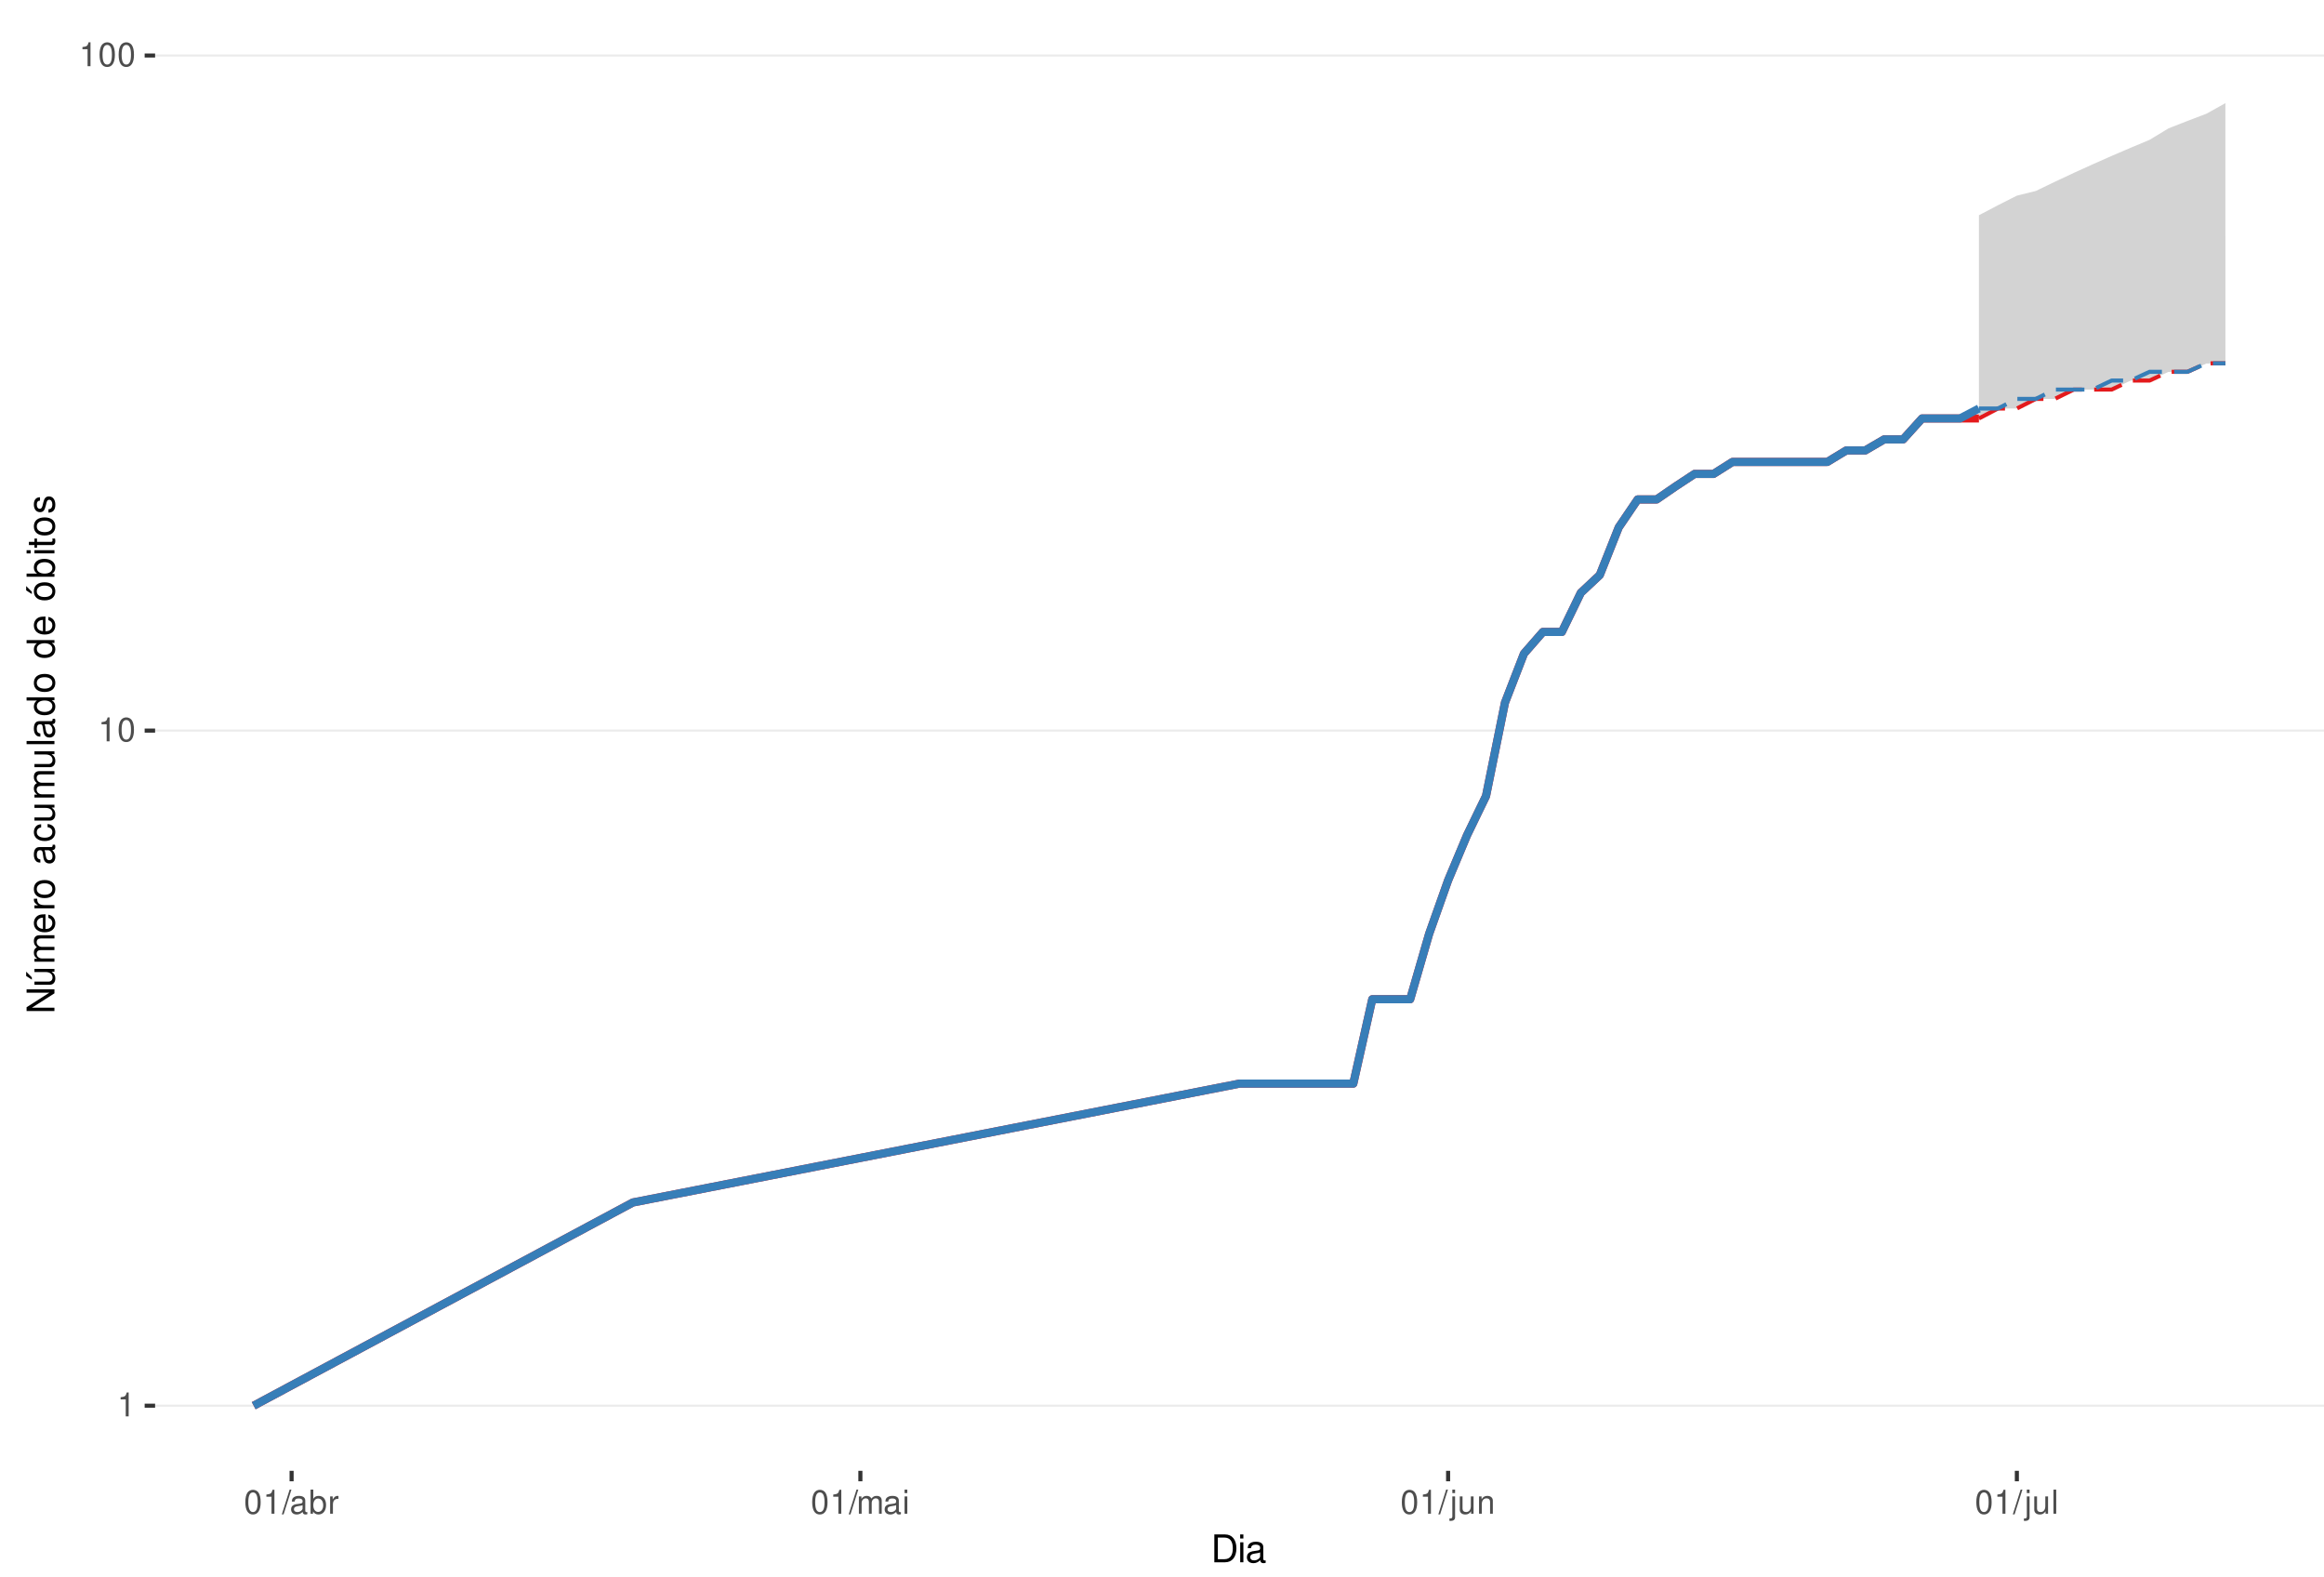
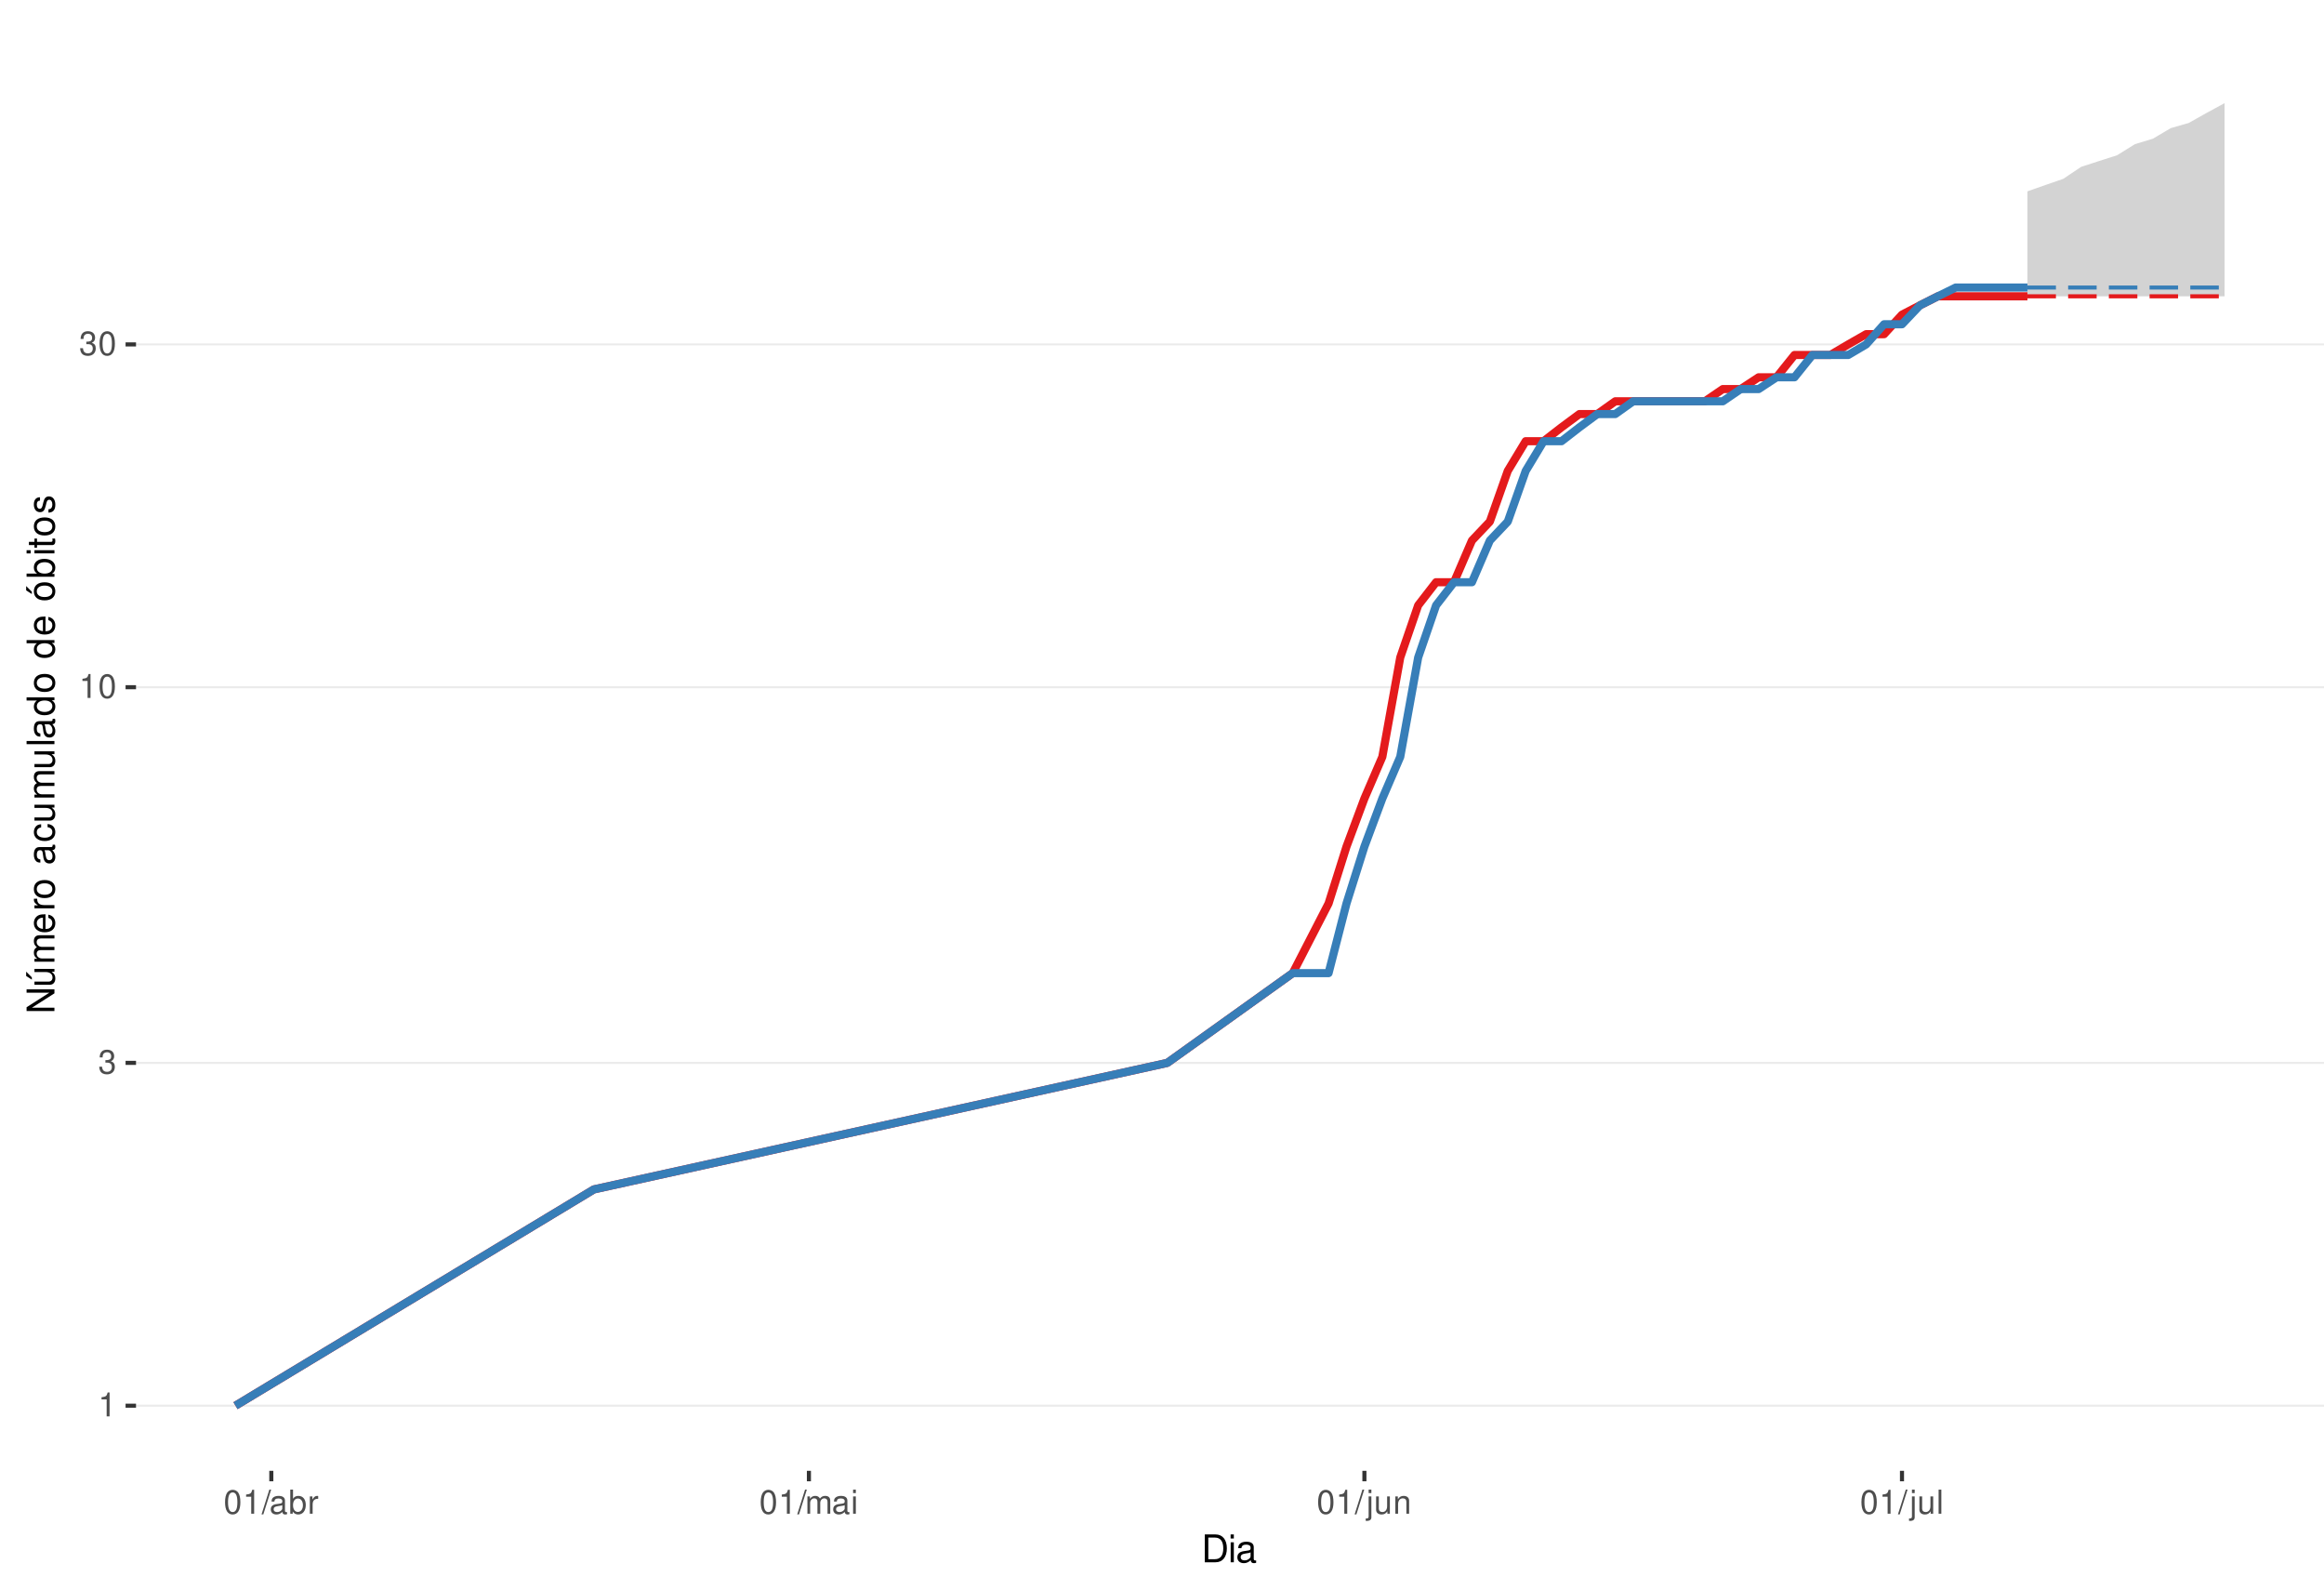
<svg xmlns="http://www.w3.org/2000/svg" xmlns:xlink="http://www.w3.org/1999/xlink" width="609pt" height="413pt" viewBox="0 0 609 413" version="1.1">
  <defs>
    <g>
      <symbol overflow="visible" id="glyph0-0">
        <path style="stroke:none;" d="" />
      </symbol>
      <symbol overflow="visible" id="glyph0-1">
        <path style="stroke:none;" d="M 2.234 -4.453 L 2.234 0 L 3 0 L 3 -6.266 L 2.5 -6.266 C 2.234 -5.297 2.062 -5.172 0.891 -5.016 L 0.891 -4.453 Z M 2.234 -4.453 " />
      </symbol>
      <symbol overflow="visible" id="glyph0-2">
+         <path style="stroke:none;" d="M 1.906 -2.875 L 2.328 -2.875 C 3.156 -2.875 3.594 -2.5 3.594 -1.734 C 3.594 -0.953 3.125 -0.469 2.344 -0.469 C 1.5 -0.469 1.094 -0.906 1.031 -1.812 L 0.281 -1.812 C 0.312 -1.312 0.391 -0.984 0.547 -0.703 C 0.859 -0.109 1.469 0.203 2.297 0.203 C 3.562 0.203 4.375 -0.562 4.375 -1.75 C 4.375 -2.547 4.078 -2.984 3.344 -3.234 C 3.906 -3.469 4.203 -3.906 4.203 -4.531 C 4.203 -5.609 3.5 -6.266 2.328 -6.266 C 1.094 -6.266 0.438 -5.562 0.406 -4.234 L 1.172 -4.234 C 1.172 -4.625 1.219 -4.844 1.312 -5.031 C 1.484 -5.391 1.859 -5.594 2.344 -5.594 C 3.016 -5.594 3.422 -5.188 3.422 -4.516 C 3.422 -4.062 3.266 -3.797 2.922 -3.656 C 2.719 -3.562 2.438 -3.531 1.906 -3.516 Z M 1.906 -2.875 " />
+       </symbol>
+       <symbol overflow="visible" id="glyph0-3">
        <path style="stroke:none;" d="M 2.375 -6.266 C 1.812 -6.266 1.297 -6 0.969 -5.578 C 0.578 -5.016 0.375 -4.188 0.375 -3.031 C 0.375 -0.922 1.062 0.203 2.375 0.203 C 3.672 0.203 4.391 -0.922 4.391 -2.984 C 4.391 -4.188 4.203 -5 3.797 -5.578 C 3.469 -6 2.953 -6.266 2.375 -6.266 Z M 2.375 -5.578 C 3.203 -5.578 3.609 -4.75 3.609 -3.047 C 3.609 -1.266 3.219 -0.438 2.359 -0.438 C 1.562 -0.438 1.156 -1.297 1.156 -3.016 C 1.156 -4.75 1.562 -5.578 2.375 -5.578 Z M 2.375 -5.578 " />
      </symbol>
-       <symbol overflow="visible" id="glyph0-3">
+       <symbol overflow="visible" id="glyph0-4">
        <path style="stroke:none;" d="M 1.984 -6.312 L -0.062 0.172 L 0.406 0.172 L 2.453 -6.312 Z M 1.984 -6.312 " />
      </symbol>
-       <symbol overflow="visible" id="glyph0-4">
+       <symbol overflow="visible" id="glyph0-5">
        <path style="stroke:none;" d="M 4.625 -0.422 C 4.547 -0.406 4.516 -0.406 4.469 -0.406 C 4.219 -0.406 4.078 -0.531 4.078 -0.766 L 4.078 -3.422 C 4.078 -4.234 3.5 -4.672 2.375 -4.672 C 1.719 -4.672 1.188 -4.469 0.875 -4.141 C 0.672 -3.906 0.578 -3.641 0.562 -3.188 L 1.297 -3.188 C 1.344 -3.75 1.672 -4 2.359 -4 C 3.016 -4 3.375 -3.75 3.375 -3.328 L 3.375 -3.141 C 3.359 -2.828 3.203 -2.703 2.609 -2.625 C 1.594 -2.5 1.438 -2.469 1.156 -2.359 C 0.625 -2.125 0.359 -1.734 0.359 -1.141 C 0.359 -0.312 0.938 0.203 1.859 0.203 C 2.422 0.203 2.875 0 3.391 -0.469 C 3.438 0 3.672 0.203 4.141 0.203 C 4.297 0.203 4.391 0.188 4.625 0.125 Z M 3.375 -1.422 C 3.375 -1.188 3.297 -1.031 3.078 -0.844 C 2.781 -0.578 2.438 -0.438 2.016 -0.438 C 1.453 -0.438 1.109 -0.703 1.109 -1.156 C 1.109 -1.641 1.422 -1.875 2.203 -1.984 C 2.984 -2.094 3.125 -2.125 3.375 -2.234 Z M 3.375 -1.422 " />
      </symbol>
-       <symbol overflow="visible" id="glyph0-5">
+       <symbol overflow="visible" id="glyph0-6">
        <path style="stroke:none;" d="M 0.469 -6.312 L 0.469 0 L 1.109 0 L 1.109 -0.578 C 1.469 -0.047 1.922 0.203 2.547 0.203 C 3.75 0.203 4.531 -0.781 4.531 -2.281 C 4.531 -3.75 3.797 -4.672 2.594 -4.672 C 1.969 -4.672 1.531 -4.438 1.188 -3.922 L 1.188 -6.312 Z M 2.453 -3.984 C 3.25 -3.984 3.781 -3.297 3.781 -2.203 C 3.781 -1.172 3.234 -0.469 2.453 -0.469 C 1.672 -0.469 1.188 -1.172 1.188 -2.234 C 1.188 -3.297 1.672 -3.984 2.453 -3.984 Z M 2.453 -3.984 " />
      </symbol>
-       <symbol overflow="visible" id="glyph0-6">
+       <symbol overflow="visible" id="glyph0-7">
        <path style="stroke:none;" d="M 0.594 -4.531 L 0.594 0 L 1.328 0 L 1.328 -2.359 C 1.328 -3.438 1.781 -3.938 2.781 -3.906 L 2.781 -4.641 C 2.656 -4.656 2.594 -4.672 2.5 -4.672 C 2.031 -4.672 1.672 -4.391 1.266 -3.719 L 1.266 -4.531 Z M 0.594 -4.531 " />
      </symbol>
-       <symbol overflow="visible" id="glyph0-7">
+       <symbol overflow="visible" id="glyph0-8">
        <path style="stroke:none;" d="M 0.609 -4.531 L 0.609 0 L 1.328 0 L 1.328 -2.844 C 1.328 -3.5 1.812 -4.031 2.391 -4.031 C 2.938 -4.031 3.234 -3.703 3.234 -3.125 L 3.234 0 L 3.969 0 L 3.969 -2.844 C 3.969 -3.5 4.438 -4.031 5.031 -4.031 C 5.562 -4.031 5.875 -3.703 5.875 -3.125 L 5.875 0 L 6.594 0 L 6.594 -3.406 C 6.594 -4.219 6.125 -4.672 5.281 -4.672 C 4.672 -4.672 4.312 -4.484 3.891 -3.969 C 3.625 -4.453 3.25 -4.672 2.672 -4.672 C 2.062 -4.672 1.656 -4.438 1.266 -3.891 L 1.266 -4.531 Z M 0.609 -4.531 " />
      </symbol>
-       <symbol overflow="visible" id="glyph0-8">
+       <symbol overflow="visible" id="glyph0-9">
        <path style="stroke:none;" d="M 1.297 -4.531 L 0.578 -4.531 L 0.578 0 L 1.297 0 Z M 1.297 -6.312 L 0.578 -6.312 L 0.578 -5.406 L 1.297 -5.406 Z M 1.297 -6.312 " />
      </symbol>
-       <symbol overflow="visible" id="glyph0-9">
+       <symbol overflow="visible" id="glyph0-10">
        <path style="stroke:none;" d="M 0.609 -4.531 L 0.609 0.656 C 0.609 1.109 0.469 1.25 0.016 1.25 C -0.031 1.25 -0.062 1.25 -0.156 1.25 L -0.156 1.859 C -0.062 1.875 -0.031 1.891 0.094 1.891 C 0.906 1.891 1.328 1.562 1.328 0.938 L 1.328 -4.531 Z M 1.328 -6.312 L 0.609 -6.312 L 0.609 -5.406 L 1.328 -5.406 Z M 1.328 -6.312 " />
      </symbol>
-       <symbol overflow="visible" id="glyph0-10">
+       <symbol overflow="visible" id="glyph0-11">
        <path style="stroke:none;" d="M 4.172 0 L 4.172 -4.531 L 3.453 -4.531 L 3.453 -1.969 C 3.453 -1.031 2.969 -0.438 2.219 -0.438 C 1.641 -0.438 1.281 -0.781 1.281 -1.328 L 1.281 -4.531 L 0.562 -4.531 L 0.562 -1.031 C 0.562 -0.281 1.125 0.203 2.016 0.203 C 2.672 0.203 3.094 -0.031 3.516 -0.625 L 3.516 0 Z M 4.172 0 " />
      </symbol>
-       <symbol overflow="visible" id="glyph0-11">
+       <symbol overflow="visible" id="glyph0-12">
        <path style="stroke:none;" d="M 0.609 -4.531 L 0.609 0 L 1.328 0 L 1.328 -2.5 C 1.328 -3.422 1.812 -4.031 2.562 -4.031 C 3.141 -4.031 3.5 -3.688 3.5 -3.141 L 3.5 0 L 4.219 0 L 4.219 -3.422 C 4.219 -4.188 3.656 -4.672 2.781 -4.672 C 2.109 -4.672 1.672 -4.406 1.266 -3.781 L 1.266 -4.531 Z M 0.609 -4.531 " />
      </symbol>
-       <symbol overflow="visible" id="glyph0-12">
+       <symbol overflow="visible" id="glyph0-13">
        <path style="stroke:none;" d="M 1.312 -6.312 L 0.594 -6.312 L 0.594 0 L 1.312 0 Z M 1.312 -6.312 " />
      </symbol>
      <symbol overflow="visible" id="glyph1-0">
        <path style="stroke:none;" d="" />
      </symbol>
      <symbol overflow="visible" id="glyph1-1">
        <path style="stroke:none;" d="M 0.891 0 L 3.703 0 C 5.547 0 6.672 -1.375 6.672 -3.656 C 6.672 -5.906 5.547 -7.297 3.703 -7.297 L 0.891 -7.297 Z M 1.812 -0.812 L 1.812 -6.469 L 3.547 -6.469 C 4.984 -6.469 5.734 -5.5 5.734 -3.641 C 5.734 -1.797 4.984 -0.812 3.547 -0.812 Z M 1.812 -0.812 " />
      </symbol>
      <symbol overflow="visible" id="glyph1-2">
        <path style="stroke:none;" d="M 1.5 -5.234 L 0.672 -5.234 L 0.672 0 L 1.5 0 Z M 1.5 -7.297 L 0.656 -7.297 L 0.656 -6.234 L 1.5 -6.234 Z M 1.5 -7.297 " />
      </symbol>
      <symbol overflow="visible" id="glyph1-3">
        <path style="stroke:none;" d="M 5.344 -0.484 C 5.266 -0.469 5.219 -0.469 5.172 -0.469 C 4.875 -0.469 4.719 -0.625 4.719 -0.875 L 4.719 -3.953 C 4.719 -4.891 4.047 -5.391 2.75 -5.391 C 1.984 -5.391 1.375 -5.172 1.016 -4.781 C 0.766 -4.516 0.672 -4.203 0.656 -3.688 L 1.484 -3.688 C 1.562 -4.328 1.938 -4.625 2.719 -4.625 C 3.484 -4.625 3.891 -4.344 3.891 -3.844 L 3.891 -3.625 C 3.875 -3.266 3.703 -3.125 3.016 -3.047 C 1.844 -2.891 1.656 -2.844 1.344 -2.719 C 0.734 -2.453 0.422 -2 0.422 -1.312 C 0.422 -0.375 1.078 0.234 2.141 0.234 C 2.797 0.234 3.328 0 3.922 -0.547 C 3.984 0 4.234 0.234 4.781 0.234 C 4.953 0.234 5.062 0.203 5.344 0.141 Z M 3.891 -1.656 C 3.891 -1.375 3.812 -1.203 3.562 -0.969 C 3.219 -0.656 2.812 -0.5 2.312 -0.5 C 1.672 -0.5 1.297 -0.812 1.297 -1.344 C 1.297 -1.891 1.656 -2.172 2.547 -2.297 C 3.438 -2.422 3.609 -2.453 3.891 -2.594 Z M 3.891 -1.656 " />
      </symbol>
      <symbol overflow="visible" id="glyph2-0">
        <path style="stroke:none;" d="" />
      </symbol>
      <symbol overflow="visible" id="glyph2-1">
        <path style="stroke:none;" d="M -7.297 -6.453 L -7.297 -5.578 L -1.328 -5.578 L -7.297 -1.766 L -7.297 -0.766 L 0 -0.766 L 0 -1.641 L -5.906 -1.641 L 0 -5.406 L 0 -6.453 Z M -7.297 -6.453 " />
      </symbol>
      <symbol overflow="visible" id="glyph2-2">
        <path style="stroke:none;" d="M 0 -4.812 L -5.234 -4.812 L -5.234 -3.984 L -2.266 -3.984 C -1.203 -3.984 -0.5 -3.438 -0.5 -2.562 C -0.5 -1.906 -0.906 -1.484 -1.531 -1.484 L -5.234 -1.484 L -5.234 -0.656 L -1.203 -0.656 C -0.328 -0.656 0.234 -1.297 0.234 -2.312 C 0.234 -3.094 -0.047 -3.578 -0.734 -4.062 L 0 -4.062 Z M -7.406 -2.953 L -5.922 -2 L -5.922 -2.594 L -7.406 -4.094 Z M -7.406 -2.953 " />
      </symbol>
      <symbol overflow="visible" id="glyph2-3">
        <path style="stroke:none;" d="M -5.234 -0.703 L 0 -0.703 L 0 -1.547 L -3.297 -1.547 C -4.047 -1.547 -4.656 -2.094 -4.656 -2.766 C -4.656 -3.391 -4.281 -3.734 -3.609 -3.734 L 0 -3.734 L 0 -4.578 L -3.297 -4.578 C -4.047 -4.578 -4.656 -5.125 -4.656 -5.812 C -4.656 -6.422 -4.266 -6.781 -3.609 -6.781 L 0 -6.781 L 0 -7.625 L -3.938 -7.625 C -4.875 -7.625 -5.391 -7.078 -5.391 -6.094 C -5.391 -5.406 -5.188 -4.984 -4.594 -4.484 C -5.156 -4.188 -5.391 -3.766 -5.391 -3.078 C -5.391 -2.375 -5.125 -1.906 -4.5 -1.469 L -5.234 -1.469 Z M -5.234 -0.703 " />
      </symbol>
      <symbol overflow="visible" id="glyph2-4">
        <path style="stroke:none;" d="M -2.344 -5.125 C -3.141 -5.125 -3.625 -5.062 -4.016 -4.922 C -4.875 -4.578 -5.391 -3.781 -5.391 -2.797 C -5.391 -1.344 -4.281 -0.406 -2.547 -0.406 C -0.812 -0.406 0.234 -1.297 0.234 -2.781 C 0.234 -3.984 -0.453 -4.812 -1.594 -5.016 L -1.594 -4.188 C -0.906 -3.953 -0.547 -3.484 -0.547 -2.812 C -0.547 -2.281 -0.781 -1.828 -1.219 -1.547 C -1.516 -1.344 -1.812 -1.281 -2.344 -1.266 Z M -3.016 -1.297 C -3.984 -1.359 -4.625 -1.953 -4.625 -2.797 C -4.625 -3.641 -3.953 -4.234 -3.016 -4.234 Z M -3.016 -1.297 " />
      </symbol>
      <symbol overflow="visible" id="glyph2-5">
        <path style="stroke:none;" d="M -5.234 -0.688 L 0 -0.688 L 0 -1.531 L -2.719 -1.531 C -3.984 -1.547 -4.547 -2.062 -4.516 -3.203 L -5.359 -3.203 C -5.375 -3.062 -5.391 -2.984 -5.391 -2.891 C -5.391 -2.344 -5.062 -1.938 -4.297 -1.453 L -5.234 -1.453 Z M -5.234 -0.688 " />
      </symbol>
      <symbol overflow="visible" id="glyph2-6">
        <path style="stroke:none;" d="M -5.391 -2.719 C -5.391 -1.234 -4.344 -0.359 -2.578 -0.359 C -0.812 -0.359 0.234 -1.234 0.234 -2.734 C 0.234 -4.203 -0.812 -5.094 -2.547 -5.094 C -4.359 -5.094 -5.391 -4.234 -5.391 -2.719 Z M -4.625 -2.734 C -4.625 -3.672 -3.844 -4.234 -2.547 -4.234 C -1.312 -4.234 -0.547 -3.656 -0.547 -2.734 C -0.547 -1.797 -1.312 -1.234 -2.578 -1.234 C -3.844 -1.234 -4.625 -1.797 -4.625 -2.734 Z M -4.625 -2.734 " />
      </symbol>
      <symbol overflow="visible" id="glyph2-7">
        <path style="stroke:none;" d="" />
      </symbol>
      <symbol overflow="visible" id="glyph2-8">
        <path style="stroke:none;" d="M -0.484 -5.344 C -0.469 -5.266 -0.469 -5.219 -0.469 -5.172 C -0.469 -4.875 -0.625 -4.719 -0.875 -4.719 L -3.953 -4.719 C -4.891 -4.719 -5.391 -4.047 -5.391 -2.75 C -5.391 -1.984 -5.172 -1.375 -4.781 -1.016 C -4.516 -0.766 -4.203 -0.672 -3.688 -0.656 L -3.688 -1.484 C -4.328 -1.562 -4.625 -1.938 -4.625 -2.719 C -4.625 -3.484 -4.344 -3.891 -3.844 -3.891 L -3.625 -3.891 C -3.266 -3.875 -3.125 -3.703 -3.047 -3.016 C -2.891 -1.844 -2.844 -1.656 -2.719 -1.344 C -2.453 -0.734 -2 -0.422 -1.312 -0.422 C -0.375 -0.422 0.234 -1.078 0.234 -2.141 C 0.234 -2.797 0 -3.328 -0.547 -3.922 C 0 -3.984 0.234 -4.234 0.234 -4.781 C 0.234 -4.953 0.203 -5.062 0.141 -5.344 Z M -1.656 -3.891 C -1.375 -3.891 -1.203 -3.812 -0.969 -3.562 C -0.656 -3.219 -0.5 -2.812 -0.5 -2.312 C -0.5 -1.672 -0.812 -1.297 -1.344 -1.297 C -1.891 -1.297 -2.172 -1.656 -2.297 -2.547 C -2.422 -3.438 -2.453 -3.609 -2.594 -3.891 Z M -1.656 -3.891 " />
      </symbol>
      <symbol overflow="visible" id="glyph2-9">
        <path style="stroke:none;" d="M -3.484 -4.703 C -3.984 -4.672 -4.312 -4.562 -4.609 -4.359 C -5.094 -4 -5.391 -3.375 -5.391 -2.641 C -5.391 -1.219 -4.266 -0.312 -2.531 -0.312 C -0.844 -0.312 0.234 -1.203 0.234 -2.625 C 0.234 -3.875 -0.516 -4.672 -1.797 -4.766 L -1.797 -3.938 C -0.953 -3.797 -0.547 -3.359 -0.547 -2.656 C -0.547 -1.734 -1.297 -1.188 -2.531 -1.188 C -3.844 -1.188 -4.625 -1.719 -4.625 -2.625 C -4.625 -3.328 -4.203 -3.766 -3.484 -3.875 Z M -3.484 -4.703 " />
      </symbol>
      <symbol overflow="visible" id="glyph2-10">
        <path style="stroke:none;" d="M 0 -4.812 L -5.234 -4.812 L -5.234 -3.984 L -2.266 -3.984 C -1.203 -3.984 -0.5 -3.438 -0.5 -2.562 C -0.5 -1.906 -0.906 -1.484 -1.531 -1.484 L -5.234 -1.484 L -5.234 -0.656 L -1.203 -0.656 C -0.328 -0.656 0.234 -1.297 0.234 -2.312 C 0.234 -3.094 -0.047 -3.578 -0.734 -4.062 L 0 -4.062 Z M 0 -4.812 " />
      </symbol>
      <symbol overflow="visible" id="glyph2-11">
        <path style="stroke:none;" d="M -7.297 -1.516 L -7.297 -0.688 L 0 -0.688 L 0 -1.516 Z M -7.297 -1.516 " />
      </symbol>
      <symbol overflow="visible" id="glyph2-12">
        <path style="stroke:none;" d="M -7.297 -4.953 L -7.297 -4.125 L -4.578 -4.125 C -5.109 -3.766 -5.391 -3.203 -5.391 -2.516 C -5.391 -1.156 -4.297 -0.266 -2.625 -0.266 C -0.859 -0.266 0.234 -1.125 0.234 -2.547 C 0.234 -3.266 -0.047 -3.766 -0.688 -4.203 L 0 -4.203 L 0 -4.953 Z M -4.609 -2.656 C -4.609 -3.547 -3.812 -4.125 -2.562 -4.125 C -1.344 -4.125 -0.547 -3.547 -0.547 -2.656 C -0.547 -1.734 -1.359 -1.125 -2.578 -1.125 C -3.797 -1.125 -4.609 -1.734 -4.609 -2.656 Z M -4.609 -2.656 " />
      </symbol>
      <symbol overflow="visible" id="glyph2-13">
        <path style="stroke:none;" d="M -5.391 -2.719 C -5.391 -1.234 -4.344 -0.359 -2.578 -0.359 C -0.812 -0.359 0.234 -1.234 0.234 -2.734 C 0.234 -4.203 -0.812 -5.094 -2.547 -5.094 C -4.359 -5.094 -5.391 -4.234 -5.391 -2.719 Z M -4.625 -2.734 C -4.625 -3.672 -3.844 -4.234 -2.547 -4.234 C -1.312 -4.234 -0.547 -3.656 -0.547 -2.734 C -0.547 -1.797 -1.312 -1.234 -2.578 -1.234 C -3.844 -1.234 -4.625 -1.797 -4.625 -2.734 Z M -7.406 -2.984 L -5.922 -2.016 L -5.922 -2.625 L -7.406 -4.109 Z M -7.406 -2.984 " />
      </symbol>
      <symbol overflow="visible" id="glyph2-14">
        <path style="stroke:none;" d="M -7.297 -0.547 L 0 -0.547 L 0 -1.297 L -0.672 -1.297 C -0.062 -1.688 0.234 -2.219 0.234 -2.953 C 0.234 -4.328 -0.906 -5.234 -2.641 -5.234 C -4.344 -5.234 -5.391 -4.375 -5.391 -2.984 C -5.391 -2.266 -5.125 -1.766 -4.531 -1.375 L -7.297 -1.375 Z M -4.609 -2.828 C -4.609 -3.766 -3.797 -4.359 -2.547 -4.359 C -1.359 -4.359 -0.547 -3.734 -0.547 -2.828 C -0.547 -1.938 -1.344 -1.375 -2.578 -1.375 C -3.812 -1.375 -4.609 -1.938 -4.609 -2.828 Z M -4.609 -2.828 " />
      </symbol>
      <symbol overflow="visible" id="glyph2-15">
        <path style="stroke:none;" d="M -5.234 -1.5 L -5.234 -0.672 L 0 -0.672 L 0 -1.5 Z M -7.297 -1.5 L -7.297 -0.656 L -6.234 -0.656 L -6.234 -1.5 Z M -7.297 -1.5 " />
      </symbol>
      <symbol overflow="visible" id="glyph2-16">
        <path style="stroke:none;" d="M -5.234 -2.547 L -5.234 -1.688 L -6.688 -1.688 L -6.688 -0.844 L -5.234 -0.844 L -5.234 -0.141 L -4.562 -0.141 L -4.562 -0.844 L -0.594 -0.844 C -0.062 -0.844 0.234 -1.203 0.234 -1.859 C 0.234 -2.078 0.203 -2.266 0.156 -2.547 L -0.547 -2.547 C -0.516 -2.422 -0.5 -2.312 -0.5 -2.141 C -0.5 -1.781 -0.594 -1.688 -0.969 -1.688 L -4.562 -1.688 L -4.562 -2.547 Z M -5.234 -2.547 " />
      </symbol>
      <symbol overflow="visible" id="glyph2-17">
        <path style="stroke:none;" d="M -3.781 -4.375 C -4.812 -4.375 -5.391 -3.688 -5.391 -2.484 C -5.391 -1.266 -4.766 -0.469 -3.797 -0.469 C -2.969 -0.469 -2.578 -0.891 -2.281 -2.125 L -2.094 -2.906 C -1.953 -3.484 -1.734 -3.719 -1.375 -3.719 C -0.875 -3.719 -0.547 -3.234 -0.547 -2.5 C -0.547 -2.047 -0.672 -1.672 -0.891 -1.453 C -1.047 -1.328 -1.188 -1.266 -1.562 -1.219 L -1.562 -0.344 C -0.344 -0.375 0.234 -1.062 0.234 -2.438 C 0.234 -3.75 -0.422 -4.594 -1.438 -4.594 C -2.203 -4.594 -2.641 -4.156 -2.891 -3.109 L -3.078 -2.312 C -3.234 -1.625 -3.453 -1.344 -3.828 -1.344 C -4.312 -1.344 -4.625 -1.766 -4.625 -2.453 C -4.625 -3.125 -4.328 -3.484 -3.781 -3.5 Z M -3.781 -4.375 " />
      </symbol>
    </g>
    <clipPath id="clip1">
-       <path d="M 40.645 9.961 L 609 9.961 L 609 385.328 L 40.645 385.328 Z M 40.645 9.961 " />
+       <path d="M 35.645 9.961 L 609 9.961 L 609 385.328 L 35.645 385.328 Z M 35.645 9.961 " />
    </clipPath>
    <clipPath id="clip2">
-       <path d="M 40.645 368 L 609 368 L 609 369 L 40.645 369 Z M 40.645 368 " />
+       <path d="M 35.645 368 L 609 368 L 609 369 L 35.645 369 Z M 35.645 368 " />
    </clipPath>
    <clipPath id="clip3">
-       <path d="M 40.645 191 L 609 191 L 609 192 L 40.645 192 Z M 40.645 191 " />
+       <path d="M 35.645 278 L 609 278 L 609 279 L 35.645 279 Z M 35.645 278 " />
    </clipPath>
    <clipPath id="clip4">
-       <path d="M 40.645 14 L 609 14 L 609 15 L 40.645 15 Z M 40.645 14 " />
+       <path d="M 35.645 179 L 609 179 L 609 181 L 35.645 181 Z M 35.645 179 " />
+     </clipPath>
+     <clipPath id="clip5">
+       <path d="M 35.645 89 L 609 89 L 609 91 L 35.645 91 Z M 35.645 89 " />
    </clipPath>
  </defs>
  <g id="surface240">
    <rect x="0" y="0" width="609" height="413" style="fill:rgb(100%,100%,100%);fill-opacity:1;stroke:none;" />
    <rect x="0" y="0" width="609" height="413" style="fill:rgb(100%,100%,100%);fill-opacity:1;stroke:none;" />
    <path style="fill:none;stroke-width:1.067;stroke-linecap:round;stroke-linejoin:round;stroke:rgb(100%,100%,100%);stroke-opacity:1;stroke-miterlimit:10;" d="M 0 413 L 609 413 L 609 0 L 0 0 Z M 0 413 " />
    <g clip-path="url(#clip1)" clip-rule="nonzero">
-       <path style=" stroke:none;fill-rule:nonzero;fill:rgb(100%,100%,100%);fill-opacity:1;" d="M 40.645 385.328 L 609 385.328 L 609 9.961 L 40.645 9.961 Z M 40.645 385.328 " />
+       <path style=" stroke:none;fill-rule:nonzero;fill:rgb(100%,100%,100%);fill-opacity:1;" d="M 35.645 385.328 L 609 385.328 L 609 9.961 L 35.645 9.961 Z M 35.645 385.328 " />
    </g>
    <g clip-path="url(#clip2)" clip-rule="nonzero">
-       <path style="fill:none;stroke-width:0.533;stroke-linecap:butt;stroke-linejoin:round;stroke:rgb(92.157%,92.157%,92.157%);stroke-opacity:1;stroke-miterlimit:10;" d="M 40.645 368.266 L 609 368.266 " />
+       <path style="fill:none;stroke-width:0.533;stroke-linecap:butt;stroke-linejoin:round;stroke:rgb(92.157%,92.157%,92.157%);stroke-opacity:1;stroke-miterlimit:10;" d="M 35.645 368.266 L 609 368.266 " />
    </g>
    <g clip-path="url(#clip3)" clip-rule="nonzero">
-       <path style="fill:none;stroke-width:0.533;stroke-linecap:butt;stroke-linejoin:round;stroke:rgb(92.157%,92.157%,92.157%);stroke-opacity:1;stroke-miterlimit:10;" d="M 40.645 191.402 L 609 191.402 " />
+       <path style="fill:none;stroke-width:0.533;stroke-linecap:butt;stroke-linejoin:round;stroke:rgb(92.157%,92.157%,92.157%);stroke-opacity:1;stroke-miterlimit:10;" d="M 35.645 278.457 L 609 278.457 " />
    </g>
    <g clip-path="url(#clip4)" clip-rule="nonzero">
-       <path style="fill:none;stroke-width:0.533;stroke-linecap:butt;stroke-linejoin:round;stroke:rgb(92.157%,92.157%,92.157%);stroke-opacity:1;stroke-miterlimit:10;" d="M 40.645 14.543 L 609 14.543 " />
-     </g>
-     <path style=" stroke:none;fill-rule:nonzero;fill:rgb(82.745%,82.745%,82.745%);fill-opacity:1;" d="M 518.578 56.383 L 523.547 53.777 L 528.516 51.258 L 533.484 50.031 L 538.453 47.629 L 543.422 45.301 L 548.391 43.043 L 553.355 40.848 L 558.324 38.715 L 563.293 36.637 L 568.262 33.625 L 573.23 31.68 L 578.199 29.785 L 583.164 27.023 L 583.164 95.18 L 578.199 95.18 L 573.23 97.406 L 568.262 97.406 L 563.293 99.699 L 558.324 99.699 L 553.355 102.062 L 543.422 102.062 L 538.453 104.5 L 533.484 104.5 L 528.516 107.02 L 523.547 107.02 L 518.578 109.625 Z M 518.578 56.383 " />
-     <path style=" stroke:none;fill-rule:nonzero;fill:rgb(82.745%,82.745%,82.745%);fill-opacity:1;" d="M 518.578 107.02 L 523.547 102.062 L 528.516 97.406 L 533.484 93.016 L 538.453 88.863 L 543.422 84.922 L 548.391 81.176 L 553.355 77.602 L 558.324 74.188 L 563.293 70.918 L 568.262 67.781 L 573.23 66.262 L 578.199 63.309 L 583.164 61.871 L 583.164 95.18 L 578.199 95.18 L 573.23 97.406 L 563.293 97.406 L 558.324 99.699 L 553.355 99.699 L 548.391 102.062 L 538.453 102.062 L 533.484 104.5 L 528.516 104.5 L 523.547 107.02 Z M 518.578 107.02 " />
-     <path style="fill:none;stroke-width:2.134;stroke-linecap:butt;stroke-linejoin:round;stroke:rgb(89.412%,10.196%,10.98%);stroke-opacity:1;stroke-miterlimit:10;" d="M 66.48 368.266 L 165.844 315.027 L 324.824 283.883 L 354.633 283.883 L 359.598 261.785 L 369.535 261.785 L 374.504 244.645 L 379.473 230.641 L 384.441 218.801 L 389.41 208.543 L 394.375 184.082 L 399.344 171.25 L 404.312 165.559 L 409.281 165.559 L 414.25 155.305 L 419.219 150.645 L 424.184 138.164 L 429.152 130.844 L 434.121 130.844 L 439.09 127.43 L 444.059 124.16 L 449.027 124.16 L 453.992 121.023 L 478.836 121.023 L 483.805 118.012 L 488.77 118.012 L 493.738 115.113 L 498.707 115.113 L 503.676 109.625 L 518.578 109.625 " />
-     <path style="fill:none;stroke-width:1.067;stroke-linecap:butt;stroke-linejoin:round;stroke:rgb(89.412%,10.196%,10.98%);stroke-opacity:1;stroke-dasharray:7.469,3.201;stroke-miterlimit:10;" d="M 518.578 109.625 L 523.547 107.02 L 528.516 107.02 L 533.484 104.5 L 538.453 104.5 L 543.422 102.062 L 553.355 102.062 L 558.324 99.699 L 563.293 99.699 L 568.262 97.406 L 573.23 97.406 L 578.199 95.18 L 583.164 95.18 " />
-     <path style="fill:none;stroke-width:2.134;stroke-linecap:butt;stroke-linejoin:round;stroke:rgb(21.569%,49.412%,72.157%);stroke-opacity:1;stroke-miterlimit:10;" d="M 66.48 368.266 L 165.844 315.027 L 324.824 283.883 L 354.633 283.883 L 359.598 261.785 L 369.535 261.785 L 374.504 244.645 L 379.473 230.641 L 384.441 218.801 L 389.41 208.543 L 394.375 184.082 L 399.344 171.25 L 404.312 165.559 L 409.281 165.559 L 414.25 155.305 L 419.219 150.645 L 424.184 138.164 L 429.152 130.844 L 434.121 130.844 L 439.09 127.43 L 444.059 124.16 L 449.027 124.16 L 453.992 121.023 L 478.836 121.023 L 483.805 118.012 L 488.77 118.012 L 493.738 115.113 L 498.707 115.113 L 503.676 109.625 L 513.613 109.625 L 518.578 107.02 " />
-     <path style="fill:none;stroke-width:1.067;stroke-linecap:butt;stroke-linejoin:round;stroke:rgb(21.569%,49.412%,72.157%);stroke-opacity:1;stroke-dasharray:7.469,3.201;stroke-miterlimit:10;" d="M 518.578 107.02 L 523.547 107.02 L 528.516 104.5 L 533.484 104.5 L 538.453 102.062 L 548.391 102.062 L 553.355 99.699 L 558.324 99.699 L 563.293 97.406 L 573.23 97.406 L 578.199 95.18 L 583.164 95.18 " />
-     <g style="fill:rgb(30.196%,30.196%,30.196%);fill-opacity:1;">
-       <use xlink:href="#glyph0-1" x="30.715" y="371.071" />
-     </g>
-     <g style="fill:rgb(30.196%,30.196%,30.196%);fill-opacity:1;">
-       <use xlink:href="#glyph0-1" x="25.715" y="194.208" />
-       <use xlink:href="#glyph0-2" x="30.715" y="194.208" />
-     </g>
-     <g style="fill:rgb(30.196%,30.196%,30.196%);fill-opacity:1;">
-       <use xlink:href="#glyph0-1" x="20.715" y="17.349" />
-       <use xlink:href="#glyph0-2" x="25.715" y="17.349" />
-       <use xlink:href="#glyph0-2" x="30.715" y="17.349" />
-     </g>
-     <path style="fill:none;stroke-width:1.067;stroke-linecap:butt;stroke-linejoin:round;stroke:rgb(20%,20%,20%);stroke-opacity:1;stroke-miterlimit:10;" d="M 37.906 368.266 L 40.645 368.266 " />
-     <path style="fill:none;stroke-width:1.067;stroke-linecap:butt;stroke-linejoin:round;stroke:rgb(20%,20%,20%);stroke-opacity:1;stroke-miterlimit:10;" d="M 37.906 191.402 L 40.645 191.402 " />
-     <path style="fill:none;stroke-width:1.067;stroke-linecap:butt;stroke-linejoin:round;stroke:rgb(20%,20%,20%);stroke-opacity:1;stroke-miterlimit:10;" d="M 37.906 14.543 L 40.645 14.543 " />
-     <path style="fill:none;stroke-width:1.067;stroke-linecap:butt;stroke-linejoin:round;stroke:rgb(20%,20%,20%);stroke-opacity:1;stroke-miterlimit:10;" d="M 76.414 388.07 L 76.414 385.328 " />
-     <path style="fill:none;stroke-width:1.067;stroke-linecap:butt;stroke-linejoin:round;stroke:rgb(20%,20%,20%);stroke-opacity:1;stroke-miterlimit:10;" d="M 225.461 388.07 L 225.461 385.328 " />
-     <path style="fill:none;stroke-width:1.067;stroke-linecap:butt;stroke-linejoin:round;stroke:rgb(20%,20%,20%);stroke-opacity:1;stroke-miterlimit:10;" d="M 379.473 388.07 L 379.473 385.328 " />
-     <path style="fill:none;stroke-width:1.067;stroke-linecap:butt;stroke-linejoin:round;stroke:rgb(20%,20%,20%);stroke-opacity:1;stroke-miterlimit:10;" d="M 528.516 388.07 L 528.516 385.328 " />
-     <g style="fill:rgb(30.196%,30.196%,30.196%);fill-opacity:1;">
-       <use xlink:href="#glyph0-2" x="63.914" y="396.567" />
-       <use xlink:href="#glyph0-1" x="68.914" y="396.567" />
-       <use xlink:href="#glyph0-3" x="73.914" y="396.567" />
-       <use xlink:href="#glyph0-4" x="75.914" y="396.567" />
-       <use xlink:href="#glyph0-5" x="80.914" y="396.567" />
-       <use xlink:href="#glyph0-6" x="85.914" y="396.567" />
-     </g>
-     <g style="fill:rgb(30.196%,30.196%,30.196%);fill-opacity:1;">
-       <use xlink:href="#glyph0-2" x="212.461" y="396.567" />
-       <use xlink:href="#glyph0-1" x="217.461" y="396.567" />
-       <use xlink:href="#glyph0-3" x="222.461" y="396.567" />
-       <use xlink:href="#glyph0-7" x="224.461" y="396.567" />
-       <use xlink:href="#glyph0-4" x="231.461" y="396.567" />
-       <use xlink:href="#glyph0-8" x="236.461" y="396.567" />
-     </g>
-     <g style="fill:rgb(30.196%,30.196%,30.196%);fill-opacity:1;">
-       <use xlink:href="#glyph0-2" x="366.973" y="396.567" />
-       <use xlink:href="#glyph0-1" x="371.973" y="396.567" />
-       <use xlink:href="#glyph0-3" x="376.973" y="396.567" />
-       <use xlink:href="#glyph0-9" x="379.973" y="396.567" />
-       <use xlink:href="#glyph0-10" x="381.973" y="396.567" />
-       <use xlink:href="#glyph0-11" x="386.973" y="396.567" />
-     </g>
-     <g style="fill:rgb(30.196%,30.196%,30.196%);fill-opacity:1;">
-       <use xlink:href="#glyph0-2" x="517.516" y="396.567" />
-       <use xlink:href="#glyph0-1" x="522.516" y="396.567" />
-       <use xlink:href="#glyph0-3" x="527.516" y="396.567" />
-       <use xlink:href="#glyph0-9" x="530.516" y="396.567" />
-       <use xlink:href="#glyph0-10" x="532.516" y="396.567" />
-       <use xlink:href="#glyph0-12" x="537.516" y="396.567" />
+       <path style="fill:none;stroke-width:0.533;stroke-linecap:butt;stroke-linejoin:round;stroke:rgb(92.157%,92.157%,92.157%);stroke-opacity:1;stroke-miterlimit:10;" d="M 35.645 180.039 L 609 180.039 " />
+     </g>
+     <g clip-path="url(#clip5)" clip-rule="nonzero">
+       <path style="fill:none;stroke-width:0.533;stroke-linecap:butt;stroke-linejoin:round;stroke:rgb(92.157%,92.157%,92.157%);stroke-opacity:1;stroke-miterlimit:10;" d="M 35.645 90.23 L 609 90.23 " />
+     </g>
+     <path style=" stroke:none;fill-rule:nonzero;fill:rgb(82.745%,82.745%,82.745%);fill-opacity:1;" d="M 531.285 50.125 L 535.98 48.473 L 540.676 46.852 L 545.371 43.707 L 550.066 42.18 L 554.766 40.68 L 559.461 37.762 L 564.156 36.34 L 568.852 33.566 L 573.547 32.215 L 578.242 29.578 L 582.938 27.023 L 582.938 77.629 L 531.285 77.629 Z M 531.285 50.125 " />
+     <path style=" stroke:none;fill-rule:nonzero;fill:rgb(82.745%,82.745%,82.745%);fill-opacity:1;" d="M 531.285 75.328 L 535.98 73.086 L 540.676 68.781 L 545.371 66.715 L 550.066 62.727 L 554.766 60.801 L 559.461 57.086 L 564.156 55.289 L 568.852 53.531 L 573.547 51.809 L 578.242 48.473 L 582.938 48.473 L 582.938 75.328 Z M 531.285 75.328 " />
+     <path style="fill:none;stroke-width:2.134;stroke-linecap:butt;stroke-linejoin:round;stroke:rgb(89.412%,10.196%,10.98%);stroke-opacity:1;stroke-miterlimit:10;" d="M 61.707 368.266 L 155.621 311.605 L 305.887 278.457 L 338.758 254.941 L 348.148 236.699 L 352.844 221.797 L 357.539 209.195 L 362.238 198.281 L 366.934 172.246 L 371.629 158.59 L 376.324 152.531 L 381.02 152.531 L 385.715 141.617 L 390.41 136.66 L 395.105 123.375 L 399.805 115.586 L 404.5 115.586 L 409.195 111.949 L 413.891 108.473 L 418.586 108.473 L 423.281 105.133 L 446.762 105.133 L 451.457 101.93 L 456.152 101.93 L 460.848 98.844 L 465.543 98.844 L 470.238 93 L 479.633 93 L 484.328 90.23 L 489.023 87.551 L 493.719 87.551 L 498.414 82.438 L 503.109 80 L 507.805 77.629 L 531.285 77.629 " />
+     <path style="fill:none;stroke-width:1.067;stroke-linecap:butt;stroke-linejoin:round;stroke:rgb(89.412%,10.196%,10.98%);stroke-opacity:1;stroke-dasharray:7.469,3.201;stroke-miterlimit:10;" d="M 531.285 77.629 L 582.938 77.629 " />
+     <path style="fill:none;stroke-width:2.134;stroke-linecap:butt;stroke-linejoin:round;stroke:rgb(21.569%,49.412%,72.157%);stroke-opacity:1;stroke-miterlimit:10;" d="M 61.707 368.266 L 155.621 311.605 L 305.887 278.457 L 338.758 254.941 L 348.148 254.941 L 352.844 236.699 L 357.539 221.797 L 362.238 209.195 L 366.934 198.281 L 371.629 172.246 L 376.324 158.59 L 381.02 152.531 L 385.715 152.531 L 390.41 141.617 L 395.105 136.66 L 399.805 123.375 L 404.5 115.586 L 409.195 115.586 L 413.891 111.949 L 418.586 108.473 L 423.281 108.473 L 427.977 105.133 L 451.457 105.133 L 456.152 101.93 L 460.848 101.93 L 465.543 98.844 L 470.238 98.844 L 474.934 93 L 484.328 93 L 489.023 90.23 L 493.719 84.953 L 498.414 84.953 L 503.109 80 L 507.805 77.629 L 512.5 75.328 L 531.285 75.328 " />
+     <path style="fill:none;stroke-width:1.067;stroke-linecap:butt;stroke-linejoin:round;stroke:rgb(21.569%,49.412%,72.157%);stroke-opacity:1;stroke-dasharray:7.469,3.201;stroke-miterlimit:10;" d="M 531.285 75.328 L 582.938 75.328 " />
+     <g style="fill:rgb(30.196%,30.196%,30.196%);fill-opacity:1;">
+       <use xlink:href="#glyph0-1" x="25.715" y="371.071" />
+     </g>
+     <g style="fill:rgb(30.196%,30.196%,30.196%);fill-opacity:1;">
+       <use xlink:href="#glyph0-2" x="25.715" y="281.263" />
+     </g>
+     <g style="fill:rgb(30.196%,30.196%,30.196%);fill-opacity:1;">
+       <use xlink:href="#glyph0-1" x="20.715" y="182.845" />
+       <use xlink:href="#glyph0-3" x="25.715" y="182.845" />
+     </g>
+     <g style="fill:rgb(30.196%,30.196%,30.196%);fill-opacity:1;">
+       <use xlink:href="#glyph0-2" x="20.715" y="93.036" />
+       <use xlink:href="#glyph0-3" x="25.715" y="93.036" />
+     </g>
+     <path style="fill:none;stroke-width:1.067;stroke-linecap:butt;stroke-linejoin:round;stroke:rgb(20%,20%,20%);stroke-opacity:1;stroke-miterlimit:10;" d="M 32.906 368.266 L 35.645 368.266 " />
+     <path style="fill:none;stroke-width:1.067;stroke-linecap:butt;stroke-linejoin:round;stroke:rgb(20%,20%,20%);stroke-opacity:1;stroke-miterlimit:10;" d="M 32.906 278.457 L 35.645 278.457 " />
+     <path style="fill:none;stroke-width:1.067;stroke-linecap:butt;stroke-linejoin:round;stroke:rgb(20%,20%,20%);stroke-opacity:1;stroke-miterlimit:10;" d="M 32.906 180.039 L 35.645 180.039 " />
+     <path style="fill:none;stroke-width:1.067;stroke-linecap:butt;stroke-linejoin:round;stroke:rgb(20%,20%,20%);stroke-opacity:1;stroke-miterlimit:10;" d="M 32.906 90.23 L 35.645 90.23 " />
+     <path style="fill:none;stroke-width:1.067;stroke-linecap:butt;stroke-linejoin:round;stroke:rgb(20%,20%,20%);stroke-opacity:1;stroke-miterlimit:10;" d="M 71.098 388.07 L 71.098 385.328 " />
+     <path style="fill:none;stroke-width:1.067;stroke-linecap:butt;stroke-linejoin:round;stroke:rgb(20%,20%,20%);stroke-opacity:1;stroke-miterlimit:10;" d="M 211.973 388.07 L 211.973 385.328 " />
+     <path style="fill:none;stroke-width:1.067;stroke-linecap:butt;stroke-linejoin:round;stroke:rgb(20%,20%,20%);stroke-opacity:1;stroke-miterlimit:10;" d="M 357.539 388.07 L 357.539 385.328 " />
+     <path style="fill:none;stroke-width:1.067;stroke-linecap:butt;stroke-linejoin:round;stroke:rgb(20%,20%,20%);stroke-opacity:1;stroke-miterlimit:10;" d="M 498.414 388.07 L 498.414 385.328 " />
+     <g style="fill:rgb(30.196%,30.196%,30.196%);fill-opacity:1;">
+       <use xlink:href="#glyph0-3" x="58.598" y="396.567" />
+       <use xlink:href="#glyph0-1" x="63.598" y="396.567" />
+       <use xlink:href="#glyph0-4" x="68.598" y="396.567" />
+       <use xlink:href="#glyph0-5" x="70.598" y="396.567" />
+       <use xlink:href="#glyph0-6" x="75.598" y="396.567" />
+       <use xlink:href="#glyph0-7" x="80.598" y="396.567" />
+     </g>
+     <g style="fill:rgb(30.196%,30.196%,30.196%);fill-opacity:1;">
+       <use xlink:href="#glyph0-3" x="198.973" y="396.567" />
+       <use xlink:href="#glyph0-1" x="203.973" y="396.567" />
+       <use xlink:href="#glyph0-4" x="208.973" y="396.567" />
+       <use xlink:href="#glyph0-8" x="210.973" y="396.567" />
+       <use xlink:href="#glyph0-5" x="217.973" y="396.567" />
+       <use xlink:href="#glyph0-9" x="222.973" y="396.567" />
+     </g>
+     <g style="fill:rgb(30.196%,30.196%,30.196%);fill-opacity:1;">
+       <use xlink:href="#glyph0-3" x="345.039" y="396.567" />
+       <use xlink:href="#glyph0-1" x="350.039" y="396.567" />
+       <use xlink:href="#glyph0-4" x="355.039" y="396.567" />
+       <use xlink:href="#glyph0-10" x="358.039" y="396.567" />
+       <use xlink:href="#glyph0-11" x="360.039" y="396.567" />
+       <use xlink:href="#glyph0-12" x="365.039" y="396.567" />
+     </g>
+     <g style="fill:rgb(30.196%,30.196%,30.196%);fill-opacity:1;">
+       <use xlink:href="#glyph0-3" x="487.414" y="396.567" />
+       <use xlink:href="#glyph0-1" x="492.414" y="396.567" />
+       <use xlink:href="#glyph0-4" x="497.414" y="396.567" />
+       <use xlink:href="#glyph0-10" x="500.414" y="396.567" />
+       <use xlink:href="#glyph0-11" x="502.414" y="396.567" />
+       <use xlink:href="#glyph0-13" x="507.414" y="396.567" />
    </g>
    <g style="fill:rgb(0%,0%,0%);fill-opacity:1;">
-       <use xlink:href="#glyph1-1" x="317.324" y="409.29" />
-       <use xlink:href="#glyph1-2" x="324.324" y="409.29" />
-       <use xlink:href="#glyph1-3" x="326.324" y="409.29" />
+       <use xlink:href="#glyph1-1" x="314.824" y="409.29" />
+       <use xlink:href="#glyph1-2" x="321.824" y="409.29" />
+       <use xlink:href="#glyph1-3" x="323.824" y="409.29" />
    </g>
    <g style="fill:rgb(0%,0%,0%);fill-opacity:1;">
      <use xlink:href="#glyph2-1" x="14.263" y="265.645" />
      <use xlink:href="#glyph2-2" x="14.263" y="258.645" />
      <use xlink:href="#glyph2-3" x="14.263" y="252.645" />
      <use xlink:href="#glyph2-4" x="14.263" y="244.645" />
      <use xlink:href="#glyph2-5" x="14.263" y="238.645" />
      <use xlink:href="#glyph2-6" x="14.263" y="235.645" />
      <use xlink:href="#glyph2-7" x="14.263" y="229.645" />
      <use xlink:href="#glyph2-8" x="14.263" y="226.645" />
      <use xlink:href="#glyph2-9" x="14.263" y="220.645" />
      <use xlink:href="#glyph2-10" x="14.263" y="215.645" />
      <use xlink:href="#glyph2-3" x="14.263" y="209.645" />
      <use xlink:href="#glyph2-10" x="14.263" y="201.645" />
      <use xlink:href="#glyph2-11" x="14.263" y="195.645" />
      <use xlink:href="#glyph2-8" x="14.263" y="193.645" />
      <use xlink:href="#glyph2-12" x="14.263" y="187.645" />
      <use xlink:href="#glyph2-6" x="14.263" y="181.645" />
      <use xlink:href="#glyph2-7" x="14.263" y="175.645" />
      <use xlink:href="#glyph2-12" x="14.263" y="172.645" />
      <use xlink:href="#glyph2-4" x="14.263" y="166.645" />
      <use xlink:href="#glyph2-7" x="14.263" y="160.645" />
      <use xlink:href="#glyph2-13" x="14.263" y="157.645" />
      <use xlink:href="#glyph2-14" x="14.263" y="151.645" />
      <use xlink:href="#glyph2-15" x="14.263" y="145.645" />
      <use xlink:href="#glyph2-16" x="14.263" y="143.645" />
      <use xlink:href="#glyph2-6" x="14.263" y="140.645" />
      <use xlink:href="#glyph2-17" x="14.263" y="134.645" />
    </g>
  </g>
</svg>
